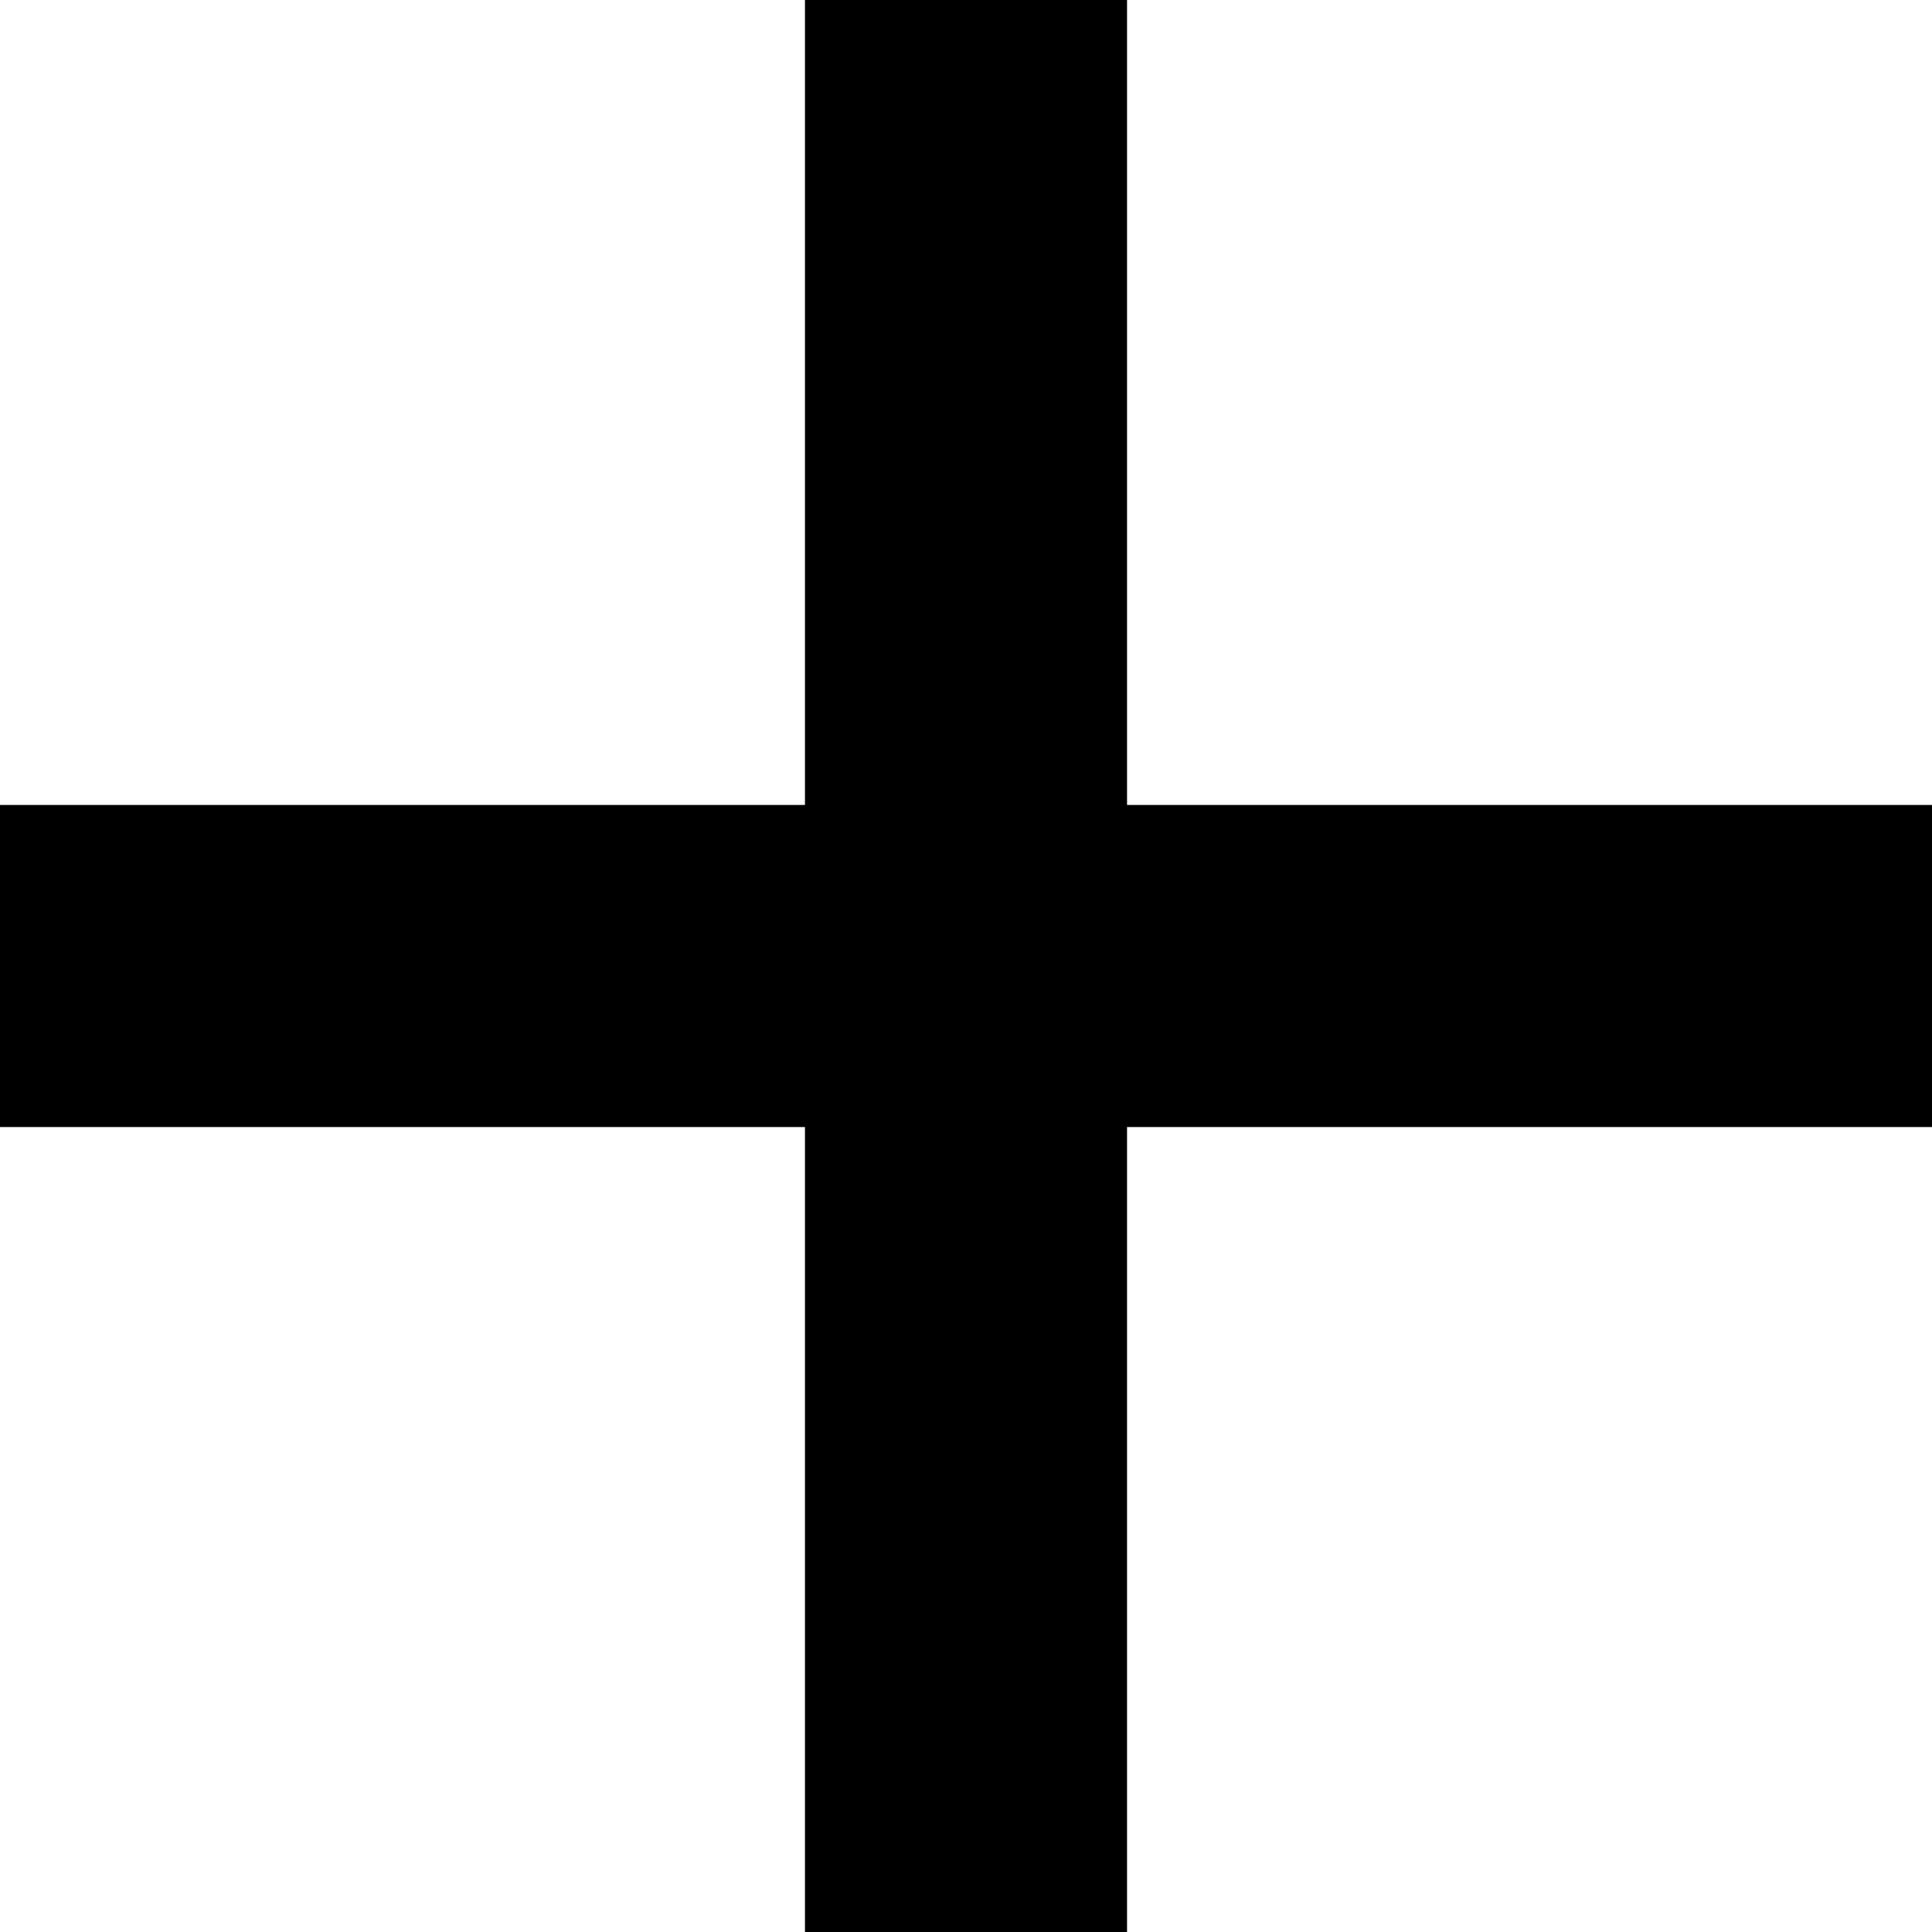
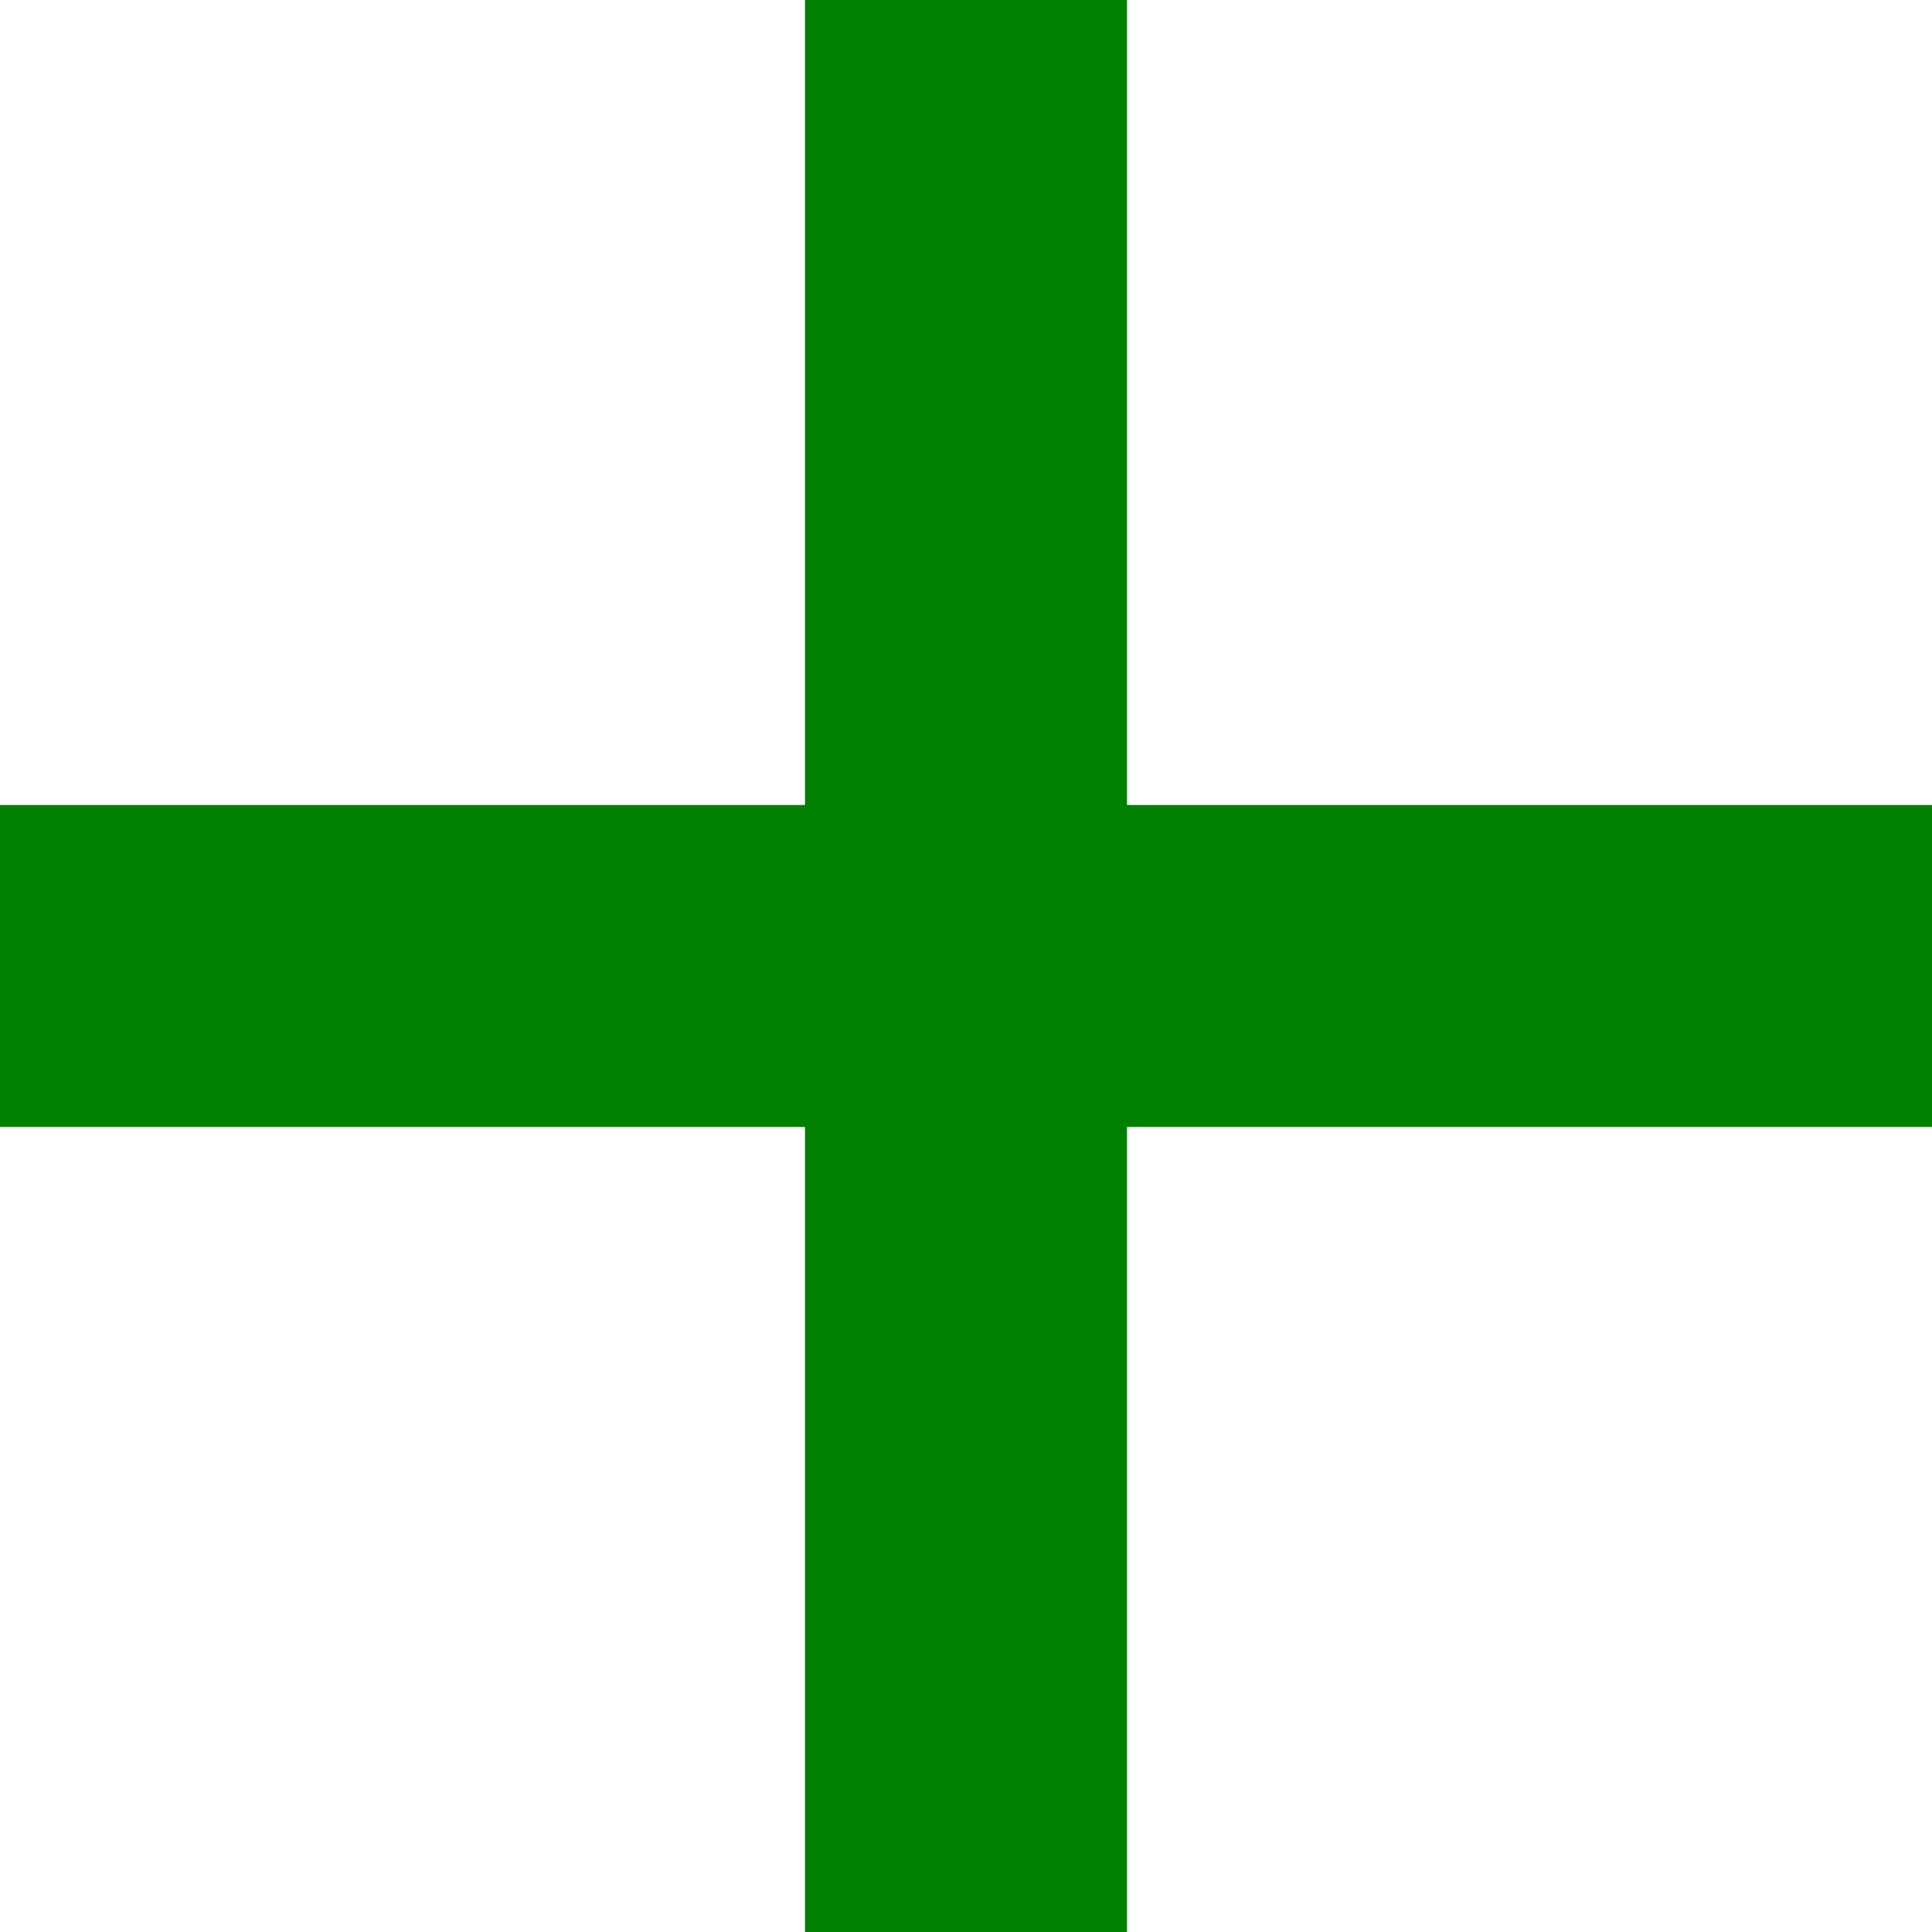
<svg xmlns="http://www.w3.org/2000/svg" width="24" height="24" viewBox="0 0 24 24">
+   <style>
+         path {
+             fill: green;
+         };
+     </style>
  <path d="M24 10h-10v-10h-4v10h-10v4h10v10h4v-10h10z" />
</svg>
